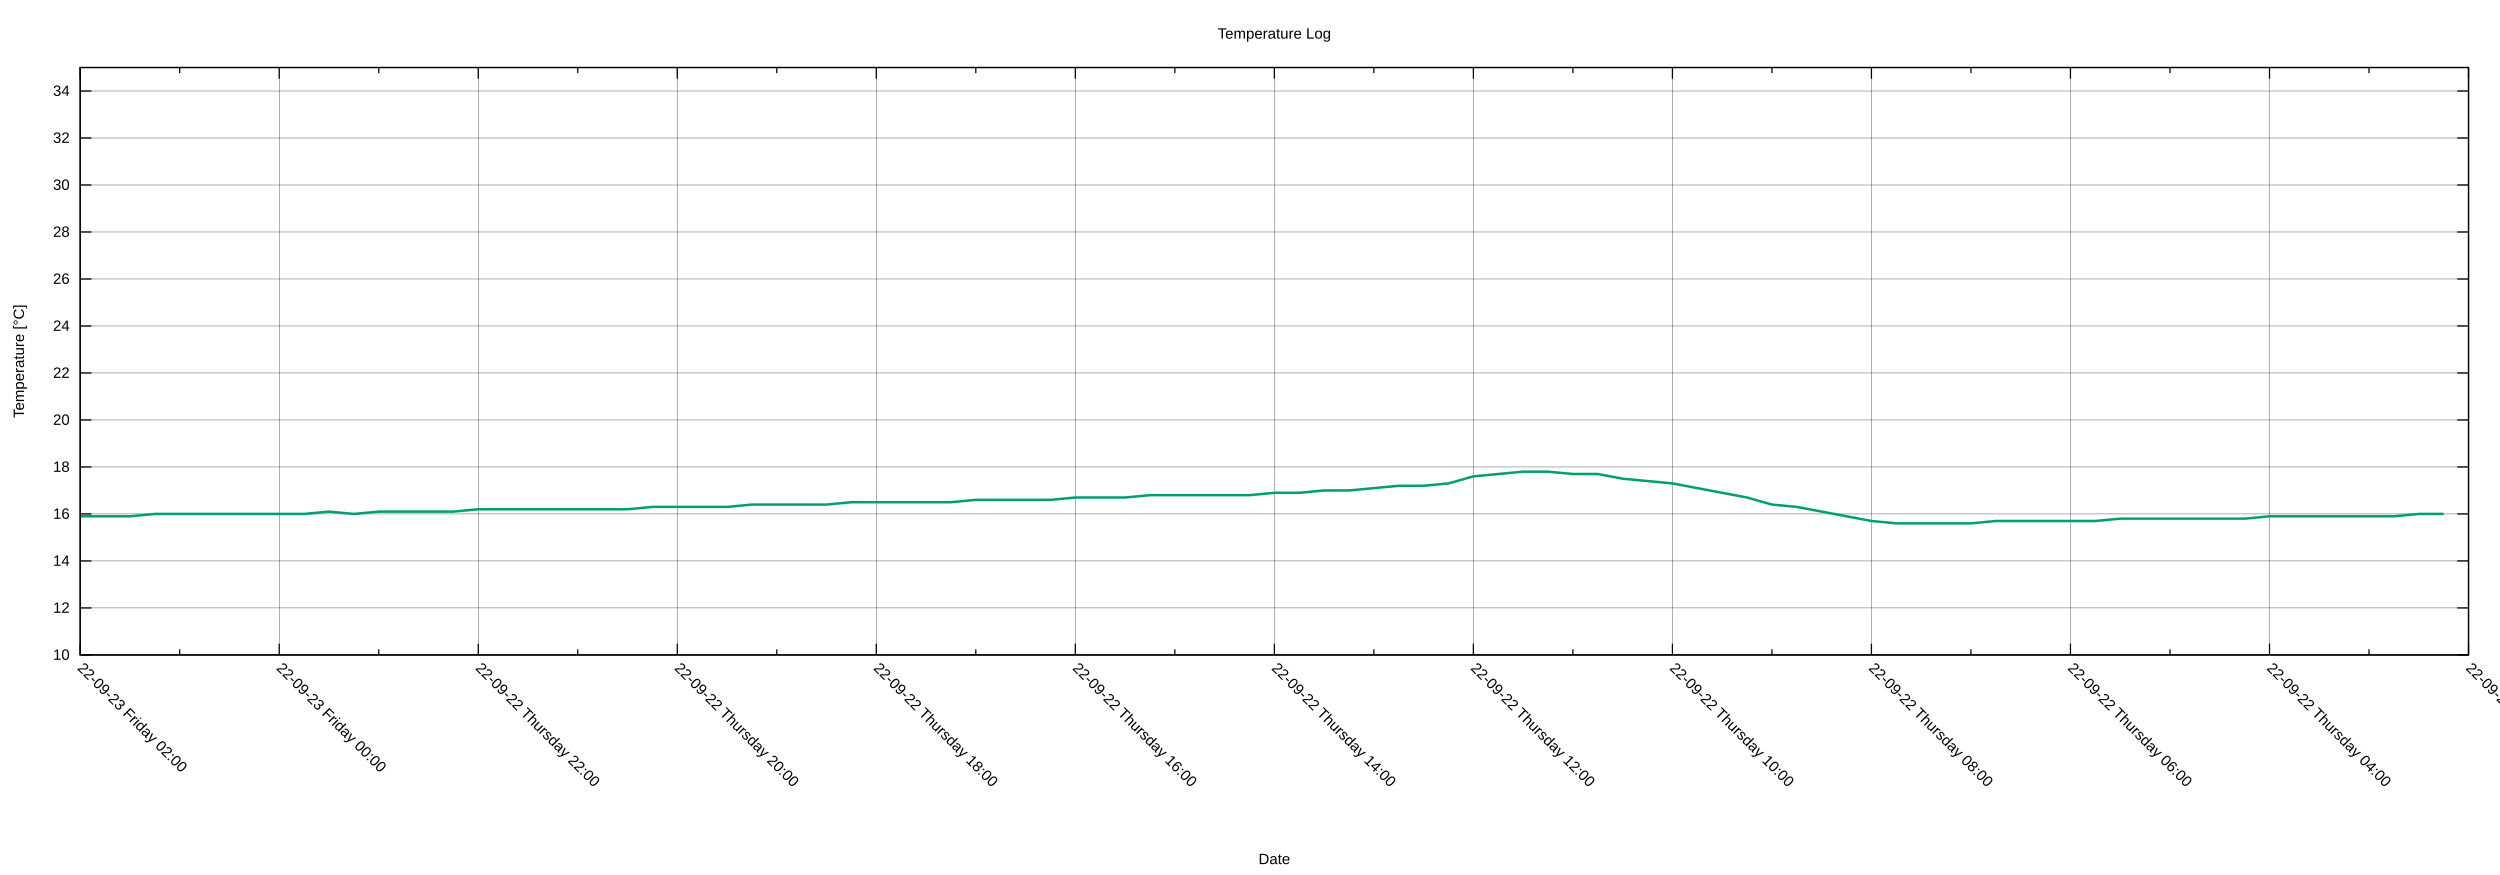
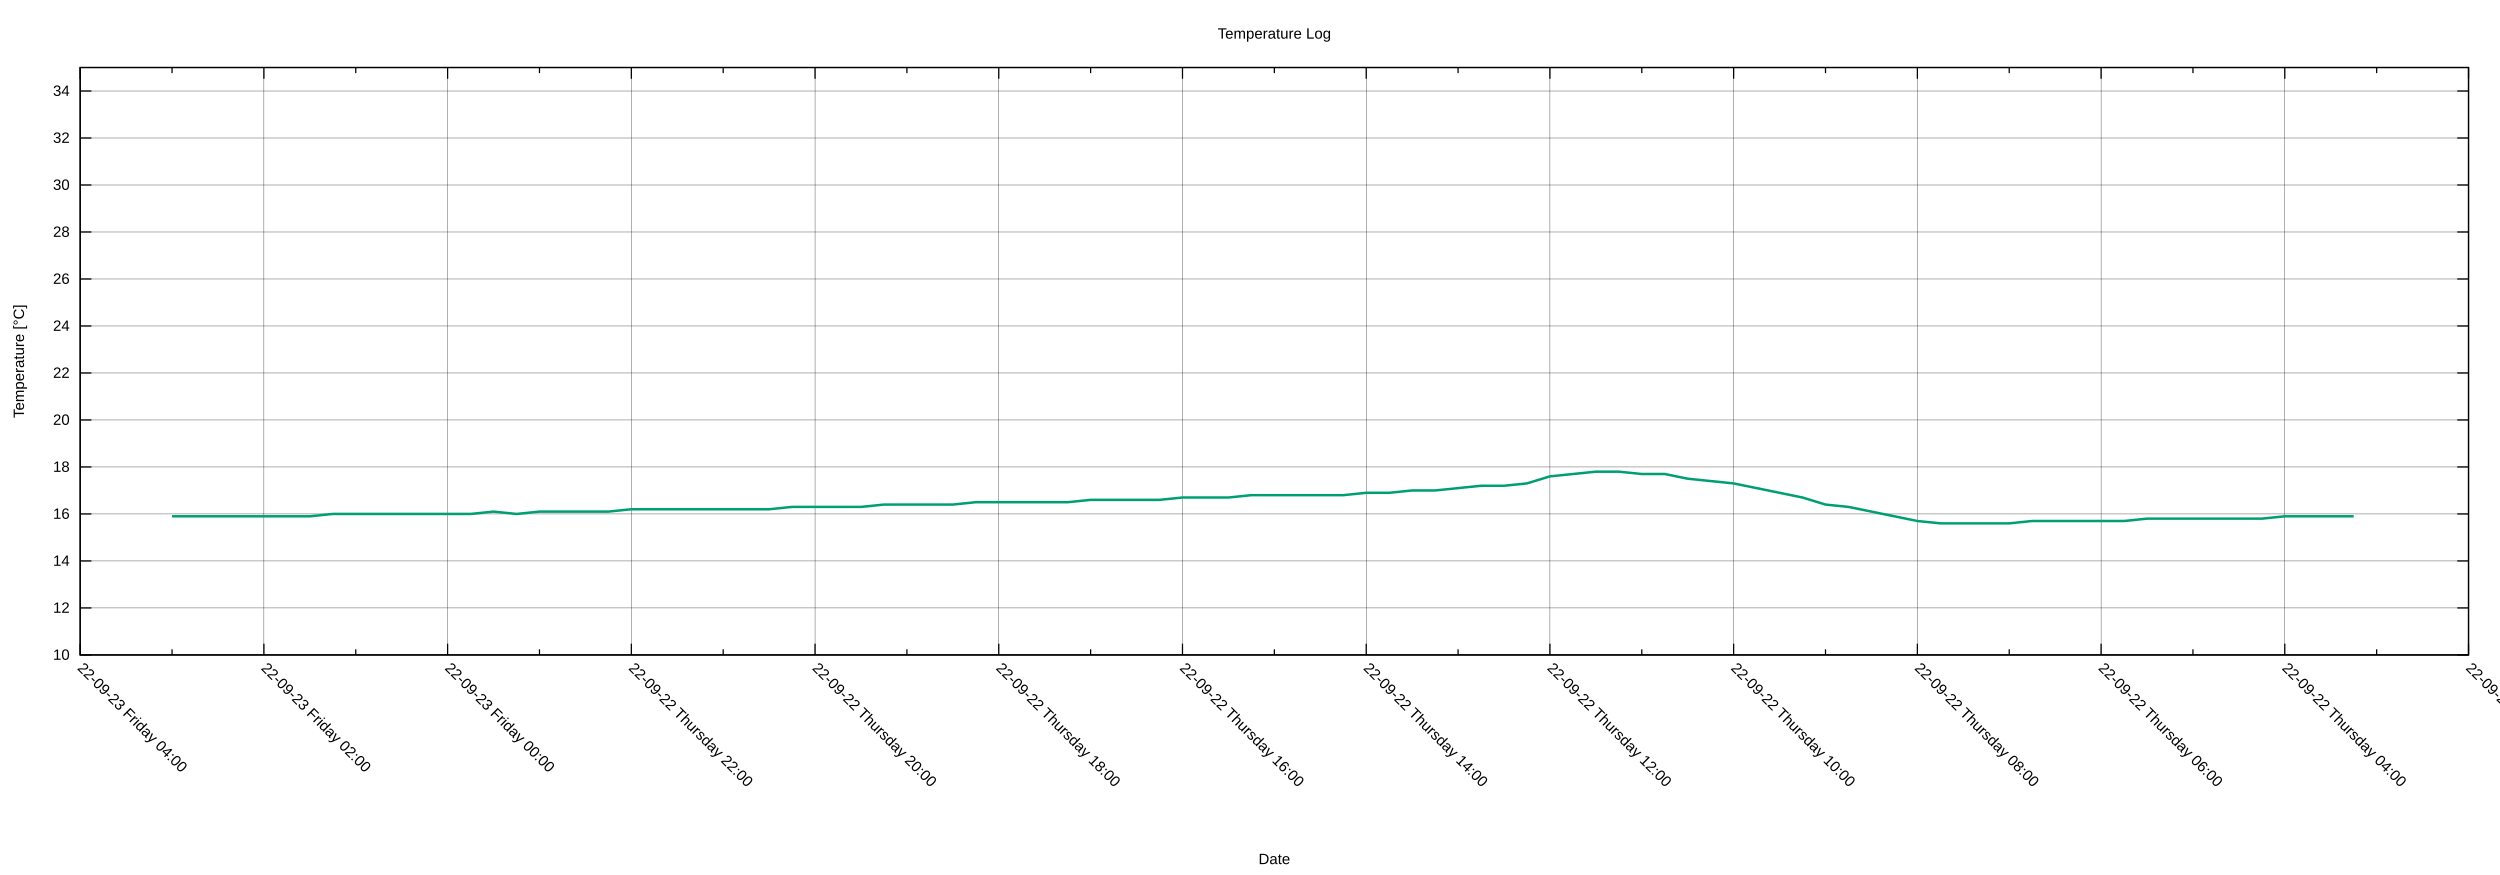
<svg xmlns="http://www.w3.org/2000/svg" xmlns:xlink="http://www.w3.org/1999/xlink" width="2000" height="700" viewBox="0 0 2000 700">
  <g id="gnuplot_canvas">
    <rect x="0" y="0" width="2000" height="700" fill="none" />
    <defs>
      <circle id="gpDot" r="0.5" stroke-width="0.5" stroke="currentColor" />
      <path id="gpPt0" stroke-width="0.222" stroke="currentColor" d="M-1,0 h2 M0,-1 v2" />
      <path id="gpPt1" stroke-width="0.222" stroke="currentColor" d="M-1,-1 L1,1 M1,-1 L-1,1" />
      <path id="gpPt2" stroke-width="0.222" stroke="currentColor" d="M-1,0 L1,0 M0,-1 L0,1 M-1,-1 L1,1 M-1,1 L1,-1" />
      <rect id="gpPt3" stroke-width="0.222" stroke="currentColor" x="-1" y="-1" width="2" height="2" />
      <rect id="gpPt4" stroke-width="0.222" stroke="currentColor" fill="currentColor" x="-1" y="-1" width="2" height="2" />
      <circle id="gpPt5" stroke-width="0.222" stroke="currentColor" cx="0" cy="0" r="1" />
      <use xlink:href="#gpPt5" id="gpPt6" fill="currentColor" stroke="none" />
      <path id="gpPt7" stroke-width="0.222" stroke="currentColor" d="M0,-1.33 L-1.33,0.67 L1.33,0.67 z" />
      <use xlink:href="#gpPt7" id="gpPt8" fill="currentColor" stroke="none" />
      <use xlink:href="#gpPt7" id="gpPt9" stroke="currentColor" transform="rotate(180)" />
      <use xlink:href="#gpPt9" id="gpPt10" fill="currentColor" stroke="none" />
      <use xlink:href="#gpPt3" id="gpPt11" stroke="currentColor" transform="rotate(45)" />
      <use xlink:href="#gpPt11" id="gpPt12" fill="currentColor" stroke="none" />
      <path id="gpPt13" stroke-width="0.222" stroke="currentColor" d="M0,1.330 L1.265,0.411 L0.782,-1.067 L-0.782,-1.076 L-1.265,0.411 z" />
      <use xlink:href="#gpPt13" id="gpPt14" fill="currentColor" stroke="none" />
      <filter id="textbox" filterUnits="objectBoundingBox" x="0" y="0" height="1" width="1">
        <feFlood flood-color="white" flood-opacity="1" result="bgnd" />
        <feComposite in="SourceGraphic" in2="bgnd" operator="atop" />
      </filter>
      <filter id="greybox" filterUnits="objectBoundingBox" x="0" y="0" height="1" width="1">
        <feFlood flood-color="lightgrey" flood-opacity="1" result="grey" />
        <feComposite in="SourceGraphic" in2="grey" operator="atop" />
      </filter>
    </defs>
    <g fill="none" color="white" stroke="currentColor" stroke-width="1.00" stroke-linecap="butt" stroke-linejoin="miter">
</g>
    <g fill="none" color="black" stroke="currentColor" stroke-width="1.00" stroke-linecap="butt" stroke-linejoin="miter">
</g>
    <g fill="none" color="black" stroke="black" stroke-width="0.25" stroke-linecap="butt" stroke-linejoin="miter">
</g>
    <g fill="none" color="black" stroke="currentColor" stroke-width="0.25" stroke-linecap="butt" stroke-linejoin="miter">
      <path stroke="black" class="gridline" d="M64.14,523.95 L1974.82,523.95  " />
    </g>
    <g fill="none" color="black" stroke="black" stroke-width="1.00" stroke-linecap="butt" stroke-linejoin="miter">
</g>
    <g fill="none" color="black" stroke="currentColor" stroke-width="1.00" stroke-linecap="butt" stroke-linejoin="miter">
      <path stroke="black" d="M64.14,523.95 L73.14,523.95 M1974.82,523.95 L1965.82,523.95  " />
      <g transform="translate(55.75,527.85)" stroke="none" fill="black" font-family="Arial" font-size="12.00" text-anchor="end">
        <text>
          <tspan font-family="Arial"> 10</tspan>
        </text>
      </g>
    </g>
    <g fill="none" color="black" stroke="currentColor" stroke-width="1.00" stroke-linecap="butt" stroke-linejoin="miter">
</g>
    <g fill="none" color="black" stroke="black" stroke-width="0.25" stroke-linecap="butt" stroke-linejoin="miter">
</g>
    <g fill="none" color="black" stroke="currentColor" stroke-width="0.25" stroke-linecap="butt" stroke-linejoin="miter">
      <path stroke="black" class="gridline" d="M64.14,486.35 L1974.82,486.35  " />
    </g>
    <g fill="none" color="black" stroke="black" stroke-width="1.00" stroke-linecap="butt" stroke-linejoin="miter">
</g>
    <g fill="none" color="black" stroke="currentColor" stroke-width="1.00" stroke-linecap="butt" stroke-linejoin="miter">
      <path stroke="black" d="M64.14,486.35 L73.14,486.35 M1974.82,486.35 L1965.82,486.35  " />
      <g transform="translate(55.75,490.25)" stroke="none" fill="black" font-family="Arial" font-size="12.00" text-anchor="end">
        <text>
          <tspan font-family="Arial"> 12</tspan>
        </text>
      </g>
    </g>
    <g fill="none" color="black" stroke="currentColor" stroke-width="1.00" stroke-linecap="butt" stroke-linejoin="miter">
</g>
    <g fill="none" color="black" stroke="black" stroke-width="0.25" stroke-linecap="butt" stroke-linejoin="miter">
</g>
    <g fill="none" color="black" stroke="currentColor" stroke-width="0.25" stroke-linecap="butt" stroke-linejoin="miter">
      <path stroke="black" class="gridline" d="M64.14,448.76 L1974.82,448.76  " />
    </g>
    <g fill="none" color="black" stroke="black" stroke-width="1.00" stroke-linecap="butt" stroke-linejoin="miter">
</g>
    <g fill="none" color="black" stroke="currentColor" stroke-width="1.00" stroke-linecap="butt" stroke-linejoin="miter">
      <path stroke="black" d="M64.14,448.76 L73.14,448.76 M1974.82,448.76 L1965.82,448.76  " />
      <g transform="translate(55.75,452.66)" stroke="none" fill="black" font-family="Arial" font-size="12.00" text-anchor="end">
        <text>
          <tspan font-family="Arial"> 14</tspan>
        </text>
      </g>
    </g>
    <g fill="none" color="black" stroke="currentColor" stroke-width="1.00" stroke-linecap="butt" stroke-linejoin="miter">
</g>
    <g fill="none" color="black" stroke="black" stroke-width="0.25" stroke-linecap="butt" stroke-linejoin="miter">
</g>
    <g fill="none" color="black" stroke="currentColor" stroke-width="0.25" stroke-linecap="butt" stroke-linejoin="miter">
      <path stroke="black" class="gridline" d="M64.14,411.16 L1974.82,411.16  " />
    </g>
    <g fill="none" color="black" stroke="black" stroke-width="1.00" stroke-linecap="butt" stroke-linejoin="miter">
</g>
    <g fill="none" color="black" stroke="currentColor" stroke-width="1.00" stroke-linecap="butt" stroke-linejoin="miter">
      <path stroke="black" d="M64.14,411.16 L73.14,411.16 M1974.82,411.16 L1965.82,411.16  " />
      <g transform="translate(55.75,415.06)" stroke="none" fill="black" font-family="Arial" font-size="12.00" text-anchor="end">
        <text>
          <tspan font-family="Arial"> 16</tspan>
        </text>
      </g>
    </g>
    <g fill="none" color="black" stroke="currentColor" stroke-width="1.00" stroke-linecap="butt" stroke-linejoin="miter">
</g>
    <g fill="none" color="black" stroke="black" stroke-width="0.25" stroke-linecap="butt" stroke-linejoin="miter">
</g>
    <g fill="none" color="black" stroke="currentColor" stroke-width="0.25" stroke-linecap="butt" stroke-linejoin="miter">
      <path stroke="black" class="gridline" d="M64.14,373.57 L1974.82,373.57  " />
    </g>
    <g fill="none" color="black" stroke="black" stroke-width="1.00" stroke-linecap="butt" stroke-linejoin="miter">
</g>
    <g fill="none" color="black" stroke="currentColor" stroke-width="1.00" stroke-linecap="butt" stroke-linejoin="miter">
      <path stroke="black" d="M64.14,373.57 L73.14,373.57 M1974.82,373.57 L1965.82,373.57  " />
      <g transform="translate(55.75,377.47)" stroke="none" fill="black" font-family="Arial" font-size="12.00" text-anchor="end">
        <text>
          <tspan font-family="Arial"> 18</tspan>
        </text>
      </g>
    </g>
    <g fill="none" color="black" stroke="currentColor" stroke-width="1.00" stroke-linecap="butt" stroke-linejoin="miter">
</g>
    <g fill="none" color="black" stroke="black" stroke-width="0.25" stroke-linecap="butt" stroke-linejoin="miter">
</g>
    <g fill="none" color="black" stroke="currentColor" stroke-width="0.25" stroke-linecap="butt" stroke-linejoin="miter">
      <path stroke="black" class="gridline" d="M64.14,335.97 L1974.82,335.97  " />
    </g>
    <g fill="none" color="black" stroke="black" stroke-width="1.00" stroke-linecap="butt" stroke-linejoin="miter">
</g>
    <g fill="none" color="black" stroke="currentColor" stroke-width="1.00" stroke-linecap="butt" stroke-linejoin="miter">
      <path stroke="black" d="M64.14,335.97 L73.14,335.97 M1974.82,335.97 L1965.82,335.97  " />
      <g transform="translate(55.75,339.87)" stroke="none" fill="black" font-family="Arial" font-size="12.00" text-anchor="end">
        <text>
          <tspan font-family="Arial"> 20</tspan>
        </text>
      </g>
    </g>
    <g fill="none" color="black" stroke="currentColor" stroke-width="1.00" stroke-linecap="butt" stroke-linejoin="miter">
</g>
    <g fill="none" color="black" stroke="black" stroke-width="0.25" stroke-linecap="butt" stroke-linejoin="miter">
</g>
    <g fill="none" color="black" stroke="currentColor" stroke-width="0.25" stroke-linecap="butt" stroke-linejoin="miter">
      <path stroke="black" class="gridline" d="M64.14,298.38 L1974.82,298.38  " />
    </g>
    <g fill="none" color="black" stroke="black" stroke-width="1.00" stroke-linecap="butt" stroke-linejoin="miter">
</g>
    <g fill="none" color="black" stroke="currentColor" stroke-width="1.00" stroke-linecap="butt" stroke-linejoin="miter">
      <path stroke="black" d="M64.14,298.38 L73.14,298.38 M1974.82,298.38 L1965.82,298.38  " />
      <g transform="translate(55.75,302.28)" stroke="none" fill="black" font-family="Arial" font-size="12.00" text-anchor="end">
        <text>
          <tspan font-family="Arial"> 22</tspan>
        </text>
      </g>
    </g>
    <g fill="none" color="black" stroke="currentColor" stroke-width="1.00" stroke-linecap="butt" stroke-linejoin="miter">
</g>
    <g fill="none" color="black" stroke="black" stroke-width="0.25" stroke-linecap="butt" stroke-linejoin="miter">
</g>
    <g fill="none" color="black" stroke="currentColor" stroke-width="0.25" stroke-linecap="butt" stroke-linejoin="miter">
      <path stroke="black" class="gridline" d="M64.14,260.78 L1974.82,260.78  " />
    </g>
    <g fill="none" color="black" stroke="black" stroke-width="1.00" stroke-linecap="butt" stroke-linejoin="miter">
</g>
    <g fill="none" color="black" stroke="currentColor" stroke-width="1.00" stroke-linecap="butt" stroke-linejoin="miter">
      <path stroke="black" d="M64.14,260.78 L73.14,260.78 M1974.82,260.78 L1965.82,260.78  " />
      <g transform="translate(55.75,264.68)" stroke="none" fill="black" font-family="Arial" font-size="12.00" text-anchor="end">
        <text>
          <tspan font-family="Arial"> 24</tspan>
        </text>
      </g>
    </g>
    <g fill="none" color="black" stroke="currentColor" stroke-width="1.00" stroke-linecap="butt" stroke-linejoin="miter">
</g>
    <g fill="none" color="black" stroke="black" stroke-width="0.25" stroke-linecap="butt" stroke-linejoin="miter">
</g>
    <g fill="none" color="black" stroke="currentColor" stroke-width="0.25" stroke-linecap="butt" stroke-linejoin="miter">
      <path stroke="black" class="gridline" d="M64.14,223.19 L1974.82,223.19  " />
    </g>
    <g fill="none" color="black" stroke="black" stroke-width="1.00" stroke-linecap="butt" stroke-linejoin="miter">
</g>
    <g fill="none" color="black" stroke="currentColor" stroke-width="1.00" stroke-linecap="butt" stroke-linejoin="miter">
      <path stroke="black" d="M64.14,223.19 L73.14,223.19 M1974.82,223.19 L1965.82,223.19  " />
      <g transform="translate(55.75,227.09)" stroke="none" fill="black" font-family="Arial" font-size="12.00" text-anchor="end">
        <text>
          <tspan font-family="Arial"> 26</tspan>
        </text>
      </g>
    </g>
    <g fill="none" color="black" stroke="currentColor" stroke-width="1.00" stroke-linecap="butt" stroke-linejoin="miter">
</g>
    <g fill="none" color="black" stroke="black" stroke-width="0.25" stroke-linecap="butt" stroke-linejoin="miter">
</g>
    <g fill="none" color="black" stroke="currentColor" stroke-width="0.25" stroke-linecap="butt" stroke-linejoin="miter">
      <path stroke="black" class="gridline" d="M64.14,185.59 L1974.82,185.59  " />
    </g>
    <g fill="none" color="black" stroke="black" stroke-width="1.00" stroke-linecap="butt" stroke-linejoin="miter">
</g>
    <g fill="none" color="black" stroke="currentColor" stroke-width="1.00" stroke-linecap="butt" stroke-linejoin="miter">
      <path stroke="black" d="M64.14,185.59 L73.14,185.59 M1974.82,185.59 L1965.82,185.59  " />
      <g transform="translate(55.75,189.49)" stroke="none" fill="black" font-family="Arial" font-size="12.00" text-anchor="end">
        <text>
          <tspan font-family="Arial"> 28</tspan>
        </text>
      </g>
    </g>
    <g fill="none" color="black" stroke="currentColor" stroke-width="1.00" stroke-linecap="butt" stroke-linejoin="miter">
</g>
    <g fill="none" color="black" stroke="black" stroke-width="0.25" stroke-linecap="butt" stroke-linejoin="miter">
</g>
    <g fill="none" color="black" stroke="currentColor" stroke-width="0.25" stroke-linecap="butt" stroke-linejoin="miter">
      <path stroke="black" class="gridline" d="M64.14,148.00 L1974.82,148.00  " />
    </g>
    <g fill="none" color="black" stroke="black" stroke-width="1.00" stroke-linecap="butt" stroke-linejoin="miter">
</g>
    <g fill="none" color="black" stroke="currentColor" stroke-width="1.00" stroke-linecap="butt" stroke-linejoin="miter">
      <path stroke="black" d="M64.14,148.00 L73.14,148.00 M1974.82,148.00 L1965.82,148.00  " />
      <g transform="translate(55.75,151.90)" stroke="none" fill="black" font-family="Arial" font-size="12.00" text-anchor="end">
        <text>
          <tspan font-family="Arial"> 30</tspan>
        </text>
      </g>
    </g>
    <g fill="none" color="black" stroke="currentColor" stroke-width="1.00" stroke-linecap="butt" stroke-linejoin="miter">
</g>
    <g fill="none" color="black" stroke="black" stroke-width="0.25" stroke-linecap="butt" stroke-linejoin="miter">
</g>
    <g fill="none" color="black" stroke="currentColor" stroke-width="0.25" stroke-linecap="butt" stroke-linejoin="miter">
      <path stroke="black" class="gridline" d="M64.14,110.40 L1974.82,110.40  " />
    </g>
    <g fill="none" color="black" stroke="black" stroke-width="1.00" stroke-linecap="butt" stroke-linejoin="miter">
</g>
    <g fill="none" color="black" stroke="currentColor" stroke-width="1.00" stroke-linecap="butt" stroke-linejoin="miter">
      <path stroke="black" d="M64.14,110.40 L73.14,110.40 M1974.82,110.40 L1965.82,110.40  " />
      <g transform="translate(55.75,114.30)" stroke="none" fill="black" font-family="Arial" font-size="12.00" text-anchor="end">
        <text>
          <tspan font-family="Arial"> 32</tspan>
        </text>
      </g>
    </g>
    <g fill="none" color="black" stroke="currentColor" stroke-width="1.00" stroke-linecap="butt" stroke-linejoin="miter">
</g>
    <g fill="none" color="black" stroke="black" stroke-width="0.25" stroke-linecap="butt" stroke-linejoin="miter">
</g>
    <g fill="none" color="black" stroke="currentColor" stroke-width="0.25" stroke-linecap="butt" stroke-linejoin="miter">
      <path stroke="black" class="gridline" d="M64.14,72.81 L1974.82,72.81  " />
    </g>
    <g fill="none" color="black" stroke="black" stroke-width="1.00" stroke-linecap="butt" stroke-linejoin="miter">
</g>
    <g fill="none" color="black" stroke="currentColor" stroke-width="1.00" stroke-linecap="butt" stroke-linejoin="miter">
      <path stroke="black" d="M64.14,72.81 L73.14,72.81 M1974.82,72.81 L1965.82,72.81  " />
      <g transform="translate(55.75,76.71)" stroke="none" fill="black" font-family="Arial" font-size="12.00" text-anchor="end">
        <text>
          <tspan font-family="Arial"> 34</tspan>
        </text>
      </g>
    </g>
    <g fill="none" color="black" stroke="currentColor" stroke-width="1.00" stroke-linecap="butt" stroke-linejoin="miter">
</g>
    <g fill="none" color="black" stroke="black" stroke-width="0.25" stroke-linecap="butt" stroke-linejoin="miter">
</g>
    <g fill="none" color="black" stroke="currentColor" stroke-width="0.25" stroke-linecap="butt" stroke-linejoin="miter">
      <path stroke="black" class="gridline" d="M1974.82,523.95 L1974.82,54.01  " />
    </g>
    <g fill="none" color="black" stroke="black" stroke-width="1.00" stroke-linecap="butt" stroke-linejoin="miter">
</g>
    <g fill="none" color="black" stroke="currentColor" stroke-width="1.00" stroke-linecap="butt" stroke-linejoin="miter">
      <path stroke="black" d="M1974.82,523.95 L1974.82,514.95 M1974.82,54.01 L1974.82,63.01  " />
      <g transform="translate(1972.06,535.10) rotate(45)" stroke="none" fill="black" font-family="Arial" font-size="12.00" text-anchor="start">
        <text>
          <tspan font-family="Arial">22-09-22 Thursday 02:00</tspan>
        </text>
      </g>
    </g>
    <g fill="none" color="black" stroke="currentColor" stroke-width="1.00" stroke-linecap="butt" stroke-linejoin="miter">
-       <path stroke="black" d="M1895.21,523.95 L1895.21,519.45 M1895.21,54.01 L1895.21,58.51  " />
-     </g>
-     <g fill="none" color="black" stroke="black" stroke-width="0.25" stroke-linecap="butt" stroke-linejoin="miter">
- </g>
-     <g fill="none" color="black" stroke="currentColor" stroke-width="0.25" stroke-linecap="butt" stroke-linejoin="miter">
-       <path stroke="black" class="gridline" d="M1815.60,523.95 L1815.60,54.01  " />
-     </g>
-     <g fill="none" color="black" stroke="black" stroke-width="1.00" stroke-linecap="butt" stroke-linejoin="miter">
- </g>
-     <g fill="none" color="black" stroke="currentColor" stroke-width="1.00" stroke-linecap="butt" stroke-linejoin="miter">
-       <path stroke="black" d="M1815.60,523.95 L1815.60,514.95 M1815.60,54.01 L1815.60,63.01  " />
-       <g transform="translate(1812.84,535.10) rotate(45)" stroke="none" fill="black" font-family="Arial" font-size="12.00" text-anchor="start">
+       <path stroke="black" d="M1901.33,523.95 L1901.33,519.45 M1901.33,54.01 L1901.33,58.51  " />
+     </g>
+     <g fill="none" color="black" stroke="black" stroke-width="0.25" stroke-linecap="butt" stroke-linejoin="miter">
+ </g>
+     <g fill="none" color="black" stroke="currentColor" stroke-width="0.25" stroke-linecap="butt" stroke-linejoin="miter">
+       <path stroke="black" class="gridline" d="M1827.84,523.95 L1827.84,54.01  " />
+     </g>
+     <g fill="none" color="black" stroke="black" stroke-width="1.00" stroke-linecap="butt" stroke-linejoin="miter">
+ </g>
+     <g fill="none" color="black" stroke="currentColor" stroke-width="1.00" stroke-linecap="butt" stroke-linejoin="miter">
+       <path stroke="black" d="M1827.84,523.95 L1827.84,514.95 M1827.84,54.01 L1827.84,63.01  " />
+       <g transform="translate(1825.08,535.10) rotate(45)" stroke="none" fill="black" font-family="Arial" font-size="12.00" text-anchor="start">
        <text>
          <tspan font-family="Arial">22-09-22 Thursday 04:00</tspan>
        </text>
      </g>
    </g>
    <g fill="none" color="black" stroke="currentColor" stroke-width="1.00" stroke-linecap="butt" stroke-linejoin="miter">
-       <path stroke="black" d="M1735.99,523.95 L1735.99,519.45 M1735.99,54.01 L1735.99,58.51  " />
-     </g>
-     <g fill="none" color="black" stroke="black" stroke-width="0.25" stroke-linecap="butt" stroke-linejoin="miter">
- </g>
-     <g fill="none" color="black" stroke="currentColor" stroke-width="0.25" stroke-linecap="butt" stroke-linejoin="miter">
-       <path stroke="black" class="gridline" d="M1656.37,523.95 L1656.37,54.01  " />
-     </g>
-     <g fill="none" color="black" stroke="black" stroke-width="1.00" stroke-linecap="butt" stroke-linejoin="miter">
- </g>
-     <g fill="none" color="black" stroke="currentColor" stroke-width="1.00" stroke-linecap="butt" stroke-linejoin="miter">
-       <path stroke="black" d="M1656.37,523.95 L1656.37,514.95 M1656.37,54.01 L1656.37,63.01  " />
-       <g transform="translate(1653.61,535.10) rotate(45)" stroke="none" fill="black" font-family="Arial" font-size="12.00" text-anchor="start">
+       <path stroke="black" d="M1754.36,523.95 L1754.36,519.45 M1754.36,54.01 L1754.36,58.51  " />
+     </g>
+     <g fill="none" color="black" stroke="black" stroke-width="0.25" stroke-linecap="butt" stroke-linejoin="miter">
+ </g>
+     <g fill="none" color="black" stroke="currentColor" stroke-width="0.25" stroke-linecap="butt" stroke-linejoin="miter">
+       <path stroke="black" class="gridline" d="M1680.87,523.95 L1680.87,54.01  " />
+     </g>
+     <g fill="none" color="black" stroke="black" stroke-width="1.00" stroke-linecap="butt" stroke-linejoin="miter">
+ </g>
+     <g fill="none" color="black" stroke="currentColor" stroke-width="1.00" stroke-linecap="butt" stroke-linejoin="miter">
+       <path stroke="black" d="M1680.87,523.95 L1680.87,514.95 M1680.87,54.01 L1680.87,63.01  " />
+       <g transform="translate(1678.11,535.10) rotate(45)" stroke="none" fill="black" font-family="Arial" font-size="12.00" text-anchor="start">
        <text>
          <tspan font-family="Arial">22-09-22 Thursday 06:00</tspan>
        </text>
      </g>
    </g>
    <g fill="none" color="black" stroke="currentColor" stroke-width="1.00" stroke-linecap="butt" stroke-linejoin="miter">
-       <path stroke="black" d="M1576.76,523.95 L1576.76,519.45 M1576.76,54.01 L1576.76,58.51  " />
-     </g>
-     <g fill="none" color="black" stroke="black" stroke-width="0.25" stroke-linecap="butt" stroke-linejoin="miter">
- </g>
-     <g fill="none" color="black" stroke="currentColor" stroke-width="0.25" stroke-linecap="butt" stroke-linejoin="miter">
-       <path stroke="black" class="gridline" d="M1497.15,523.95 L1497.15,54.01  " />
-     </g>
-     <g fill="none" color="black" stroke="black" stroke-width="1.00" stroke-linecap="butt" stroke-linejoin="miter">
- </g>
-     <g fill="none" color="black" stroke="currentColor" stroke-width="1.00" stroke-linecap="butt" stroke-linejoin="miter">
-       <path stroke="black" d="M1497.15,523.95 L1497.15,514.95 M1497.15,54.01 L1497.15,63.01  " />
-       <g transform="translate(1494.39,535.10) rotate(45)" stroke="none" fill="black" font-family="Arial" font-size="12.00" text-anchor="start">
+       <path stroke="black" d="M1607.38,523.95 L1607.38,519.45 M1607.38,54.01 L1607.38,58.51  " />
+     </g>
+     <g fill="none" color="black" stroke="black" stroke-width="0.25" stroke-linecap="butt" stroke-linejoin="miter">
+ </g>
+     <g fill="none" color="black" stroke="currentColor" stroke-width="0.25" stroke-linecap="butt" stroke-linejoin="miter">
+       <path stroke="black" class="gridline" d="M1533.89,523.95 L1533.89,54.01  " />
+     </g>
+     <g fill="none" color="black" stroke="black" stroke-width="1.00" stroke-linecap="butt" stroke-linejoin="miter">
+ </g>
+     <g fill="none" color="black" stroke="currentColor" stroke-width="1.00" stroke-linecap="butt" stroke-linejoin="miter">
+       <path stroke="black" d="M1533.89,523.95 L1533.89,514.95 M1533.89,54.01 L1533.89,63.01  " />
+       <g transform="translate(1531.13,535.10) rotate(45)" stroke="none" fill="black" font-family="Arial" font-size="12.00" text-anchor="start">
        <text>
          <tspan font-family="Arial">22-09-22 Thursday 08:00</tspan>
        </text>
      </g>
    </g>
    <g fill="none" color="black" stroke="currentColor" stroke-width="1.00" stroke-linecap="butt" stroke-linejoin="miter">
-       <path stroke="black" d="M1417.54,523.95 L1417.54,519.45 M1417.54,54.01 L1417.54,58.51  " />
-     </g>
-     <g fill="none" color="black" stroke="black" stroke-width="0.25" stroke-linecap="butt" stroke-linejoin="miter">
- </g>
-     <g fill="none" color="black" stroke="currentColor" stroke-width="0.25" stroke-linecap="butt" stroke-linejoin="miter">
-       <path stroke="black" class="gridline" d="M1337.93,523.95 L1337.93,54.01  " />
-     </g>
-     <g fill="none" color="black" stroke="black" stroke-width="1.00" stroke-linecap="butt" stroke-linejoin="miter">
- </g>
-     <g fill="none" color="black" stroke="currentColor" stroke-width="1.00" stroke-linecap="butt" stroke-linejoin="miter">
-       <path stroke="black" d="M1337.93,523.95 L1337.93,514.95 M1337.93,54.01 L1337.93,63.01  " />
-       <g transform="translate(1335.17,535.10) rotate(45)" stroke="none" fill="black" font-family="Arial" font-size="12.00" text-anchor="start">
+       <path stroke="black" d="M1460.41,523.95 L1460.41,519.45 M1460.41,54.01 L1460.41,58.51  " />
+     </g>
+     <g fill="none" color="black" stroke="black" stroke-width="0.25" stroke-linecap="butt" stroke-linejoin="miter">
+ </g>
+     <g fill="none" color="black" stroke="currentColor" stroke-width="0.25" stroke-linecap="butt" stroke-linejoin="miter">
+       <path stroke="black" class="gridline" d="M1386.92,523.95 L1386.92,54.01  " />
+     </g>
+     <g fill="none" color="black" stroke="black" stroke-width="1.00" stroke-linecap="butt" stroke-linejoin="miter">
+ </g>
+     <g fill="none" color="black" stroke="currentColor" stroke-width="1.00" stroke-linecap="butt" stroke-linejoin="miter">
+       <path stroke="black" d="M1386.92,523.95 L1386.92,514.95 M1386.92,54.01 L1386.92,63.01  " />
+       <g transform="translate(1384.16,535.10) rotate(45)" stroke="none" fill="black" font-family="Arial" font-size="12.00" text-anchor="start">
        <text>
          <tspan font-family="Arial">22-09-22 Thursday 10:00</tspan>
        </text>
      </g>
    </g>
    <g fill="none" color="black" stroke="currentColor" stroke-width="1.00" stroke-linecap="butt" stroke-linejoin="miter">
-       <path stroke="black" d="M1258.32,523.95 L1258.32,519.45 M1258.32,54.01 L1258.32,58.51  " />
-     </g>
-     <g fill="none" color="black" stroke="black" stroke-width="0.25" stroke-linecap="butt" stroke-linejoin="miter">
- </g>
-     <g fill="none" color="black" stroke="currentColor" stroke-width="0.25" stroke-linecap="butt" stroke-linejoin="miter">
-       <path stroke="black" class="gridline" d="M1178.70,523.95 L1178.70,54.01  " />
-     </g>
-     <g fill="none" color="black" stroke="black" stroke-width="1.00" stroke-linecap="butt" stroke-linejoin="miter">
- </g>
-     <g fill="none" color="black" stroke="currentColor" stroke-width="1.00" stroke-linecap="butt" stroke-linejoin="miter">
-       <path stroke="black" d="M1178.70,523.95 L1178.70,514.95 M1178.70,54.01 L1178.70,63.01  " />
-       <g transform="translate(1175.94,535.10) rotate(45)" stroke="none" fill="black" font-family="Arial" font-size="12.00" text-anchor="start">
+       <path stroke="black" d="M1313.43,523.95 L1313.43,519.45 M1313.43,54.01 L1313.43,58.51  " />
+     </g>
+     <g fill="none" color="black" stroke="black" stroke-width="0.25" stroke-linecap="butt" stroke-linejoin="miter">
+ </g>
+     <g fill="none" color="black" stroke="currentColor" stroke-width="0.25" stroke-linecap="butt" stroke-linejoin="miter">
+       <path stroke="black" class="gridline" d="M1239.94,523.95 L1239.94,54.01  " />
+     </g>
+     <g fill="none" color="black" stroke="black" stroke-width="1.00" stroke-linecap="butt" stroke-linejoin="miter">
+ </g>
+     <g fill="none" color="black" stroke="currentColor" stroke-width="1.00" stroke-linecap="butt" stroke-linejoin="miter">
+       <path stroke="black" d="M1239.94,523.95 L1239.94,514.95 M1239.94,54.01 L1239.94,63.01  " />
+       <g transform="translate(1237.18,535.10) rotate(45)" stroke="none" fill="black" font-family="Arial" font-size="12.00" text-anchor="start">
        <text>
          <tspan font-family="Arial">22-09-22 Thursday 12:00</tspan>
        </text>
      </g>
    </g>
    <g fill="none" color="black" stroke="currentColor" stroke-width="1.00" stroke-linecap="butt" stroke-linejoin="miter">
-       <path stroke="black" d="M1099.09,523.95 L1099.09,519.45 M1099.09,54.01 L1099.09,58.51  " />
-     </g>
-     <g fill="none" color="black" stroke="black" stroke-width="0.25" stroke-linecap="butt" stroke-linejoin="miter">
- </g>
-     <g fill="none" color="black" stroke="currentColor" stroke-width="0.25" stroke-linecap="butt" stroke-linejoin="miter">
-       <path stroke="black" class="gridline" d="M1019.48,523.95 L1019.48,54.01  " />
-     </g>
-     <g fill="none" color="black" stroke="black" stroke-width="1.00" stroke-linecap="butt" stroke-linejoin="miter">
- </g>
-     <g fill="none" color="black" stroke="currentColor" stroke-width="1.00" stroke-linecap="butt" stroke-linejoin="miter">
-       <path stroke="black" d="M1019.48,523.95 L1019.48,514.95 M1019.48,54.01 L1019.48,63.01  " />
-       <g transform="translate(1016.72,535.10) rotate(45)" stroke="none" fill="black" font-family="Arial" font-size="12.00" text-anchor="start">
+       <path stroke="black" d="M1166.46,523.95 L1166.46,519.45 M1166.46,54.01 L1166.46,58.51  " />
+     </g>
+     <g fill="none" color="black" stroke="black" stroke-width="0.25" stroke-linecap="butt" stroke-linejoin="miter">
+ </g>
+     <g fill="none" color="black" stroke="currentColor" stroke-width="0.25" stroke-linecap="butt" stroke-linejoin="miter">
+       <path stroke="black" class="gridline" d="M1092.97,523.95 L1092.97,54.01  " />
+     </g>
+     <g fill="none" color="black" stroke="black" stroke-width="1.00" stroke-linecap="butt" stroke-linejoin="miter">
+ </g>
+     <g fill="none" color="black" stroke="currentColor" stroke-width="1.00" stroke-linecap="butt" stroke-linejoin="miter">
+       <path stroke="black" d="M1092.97,523.95 L1092.97,514.95 M1092.97,54.01 L1092.97,63.01  " />
+       <g transform="translate(1090.21,535.10) rotate(45)" stroke="none" fill="black" font-family="Arial" font-size="12.00" text-anchor="start">
        <text>
          <tspan font-family="Arial">22-09-22 Thursday 14:00</tspan>
        </text>
      </g>
    </g>
    <g fill="none" color="black" stroke="currentColor" stroke-width="1.00" stroke-linecap="butt" stroke-linejoin="miter">
-       <path stroke="black" d="M939.87,523.95 L939.87,519.45 M939.87,54.01 L939.87,58.51  " />
-     </g>
-     <g fill="none" color="black" stroke="black" stroke-width="0.25" stroke-linecap="butt" stroke-linejoin="miter">
- </g>
-     <g fill="none" color="black" stroke="currentColor" stroke-width="0.25" stroke-linecap="butt" stroke-linejoin="miter">
-       <path stroke="black" class="gridline" d="M860.26,523.95 L860.26,54.01  " />
-     </g>
-     <g fill="none" color="black" stroke="black" stroke-width="1.00" stroke-linecap="butt" stroke-linejoin="miter">
- </g>
-     <g fill="none" color="black" stroke="currentColor" stroke-width="1.00" stroke-linecap="butt" stroke-linejoin="miter">
-       <path stroke="black" d="M860.26,523.95 L860.26,514.95 M860.26,54.01 L860.26,63.01  " />
-       <g transform="translate(857.50,535.10) rotate(45)" stroke="none" fill="black" font-family="Arial" font-size="12.00" text-anchor="start">
+       <path stroke="black" d="M1019.48,523.95 L1019.48,519.45 M1019.48,54.01 L1019.48,58.51  " />
+     </g>
+     <g fill="none" color="black" stroke="black" stroke-width="0.25" stroke-linecap="butt" stroke-linejoin="miter">
+ </g>
+     <g fill="none" color="black" stroke="currentColor" stroke-width="0.25" stroke-linecap="butt" stroke-linejoin="miter">
+       <path stroke="black" class="gridline" d="M945.99,523.95 L945.99,54.01  " />
+     </g>
+     <g fill="none" color="black" stroke="black" stroke-width="1.00" stroke-linecap="butt" stroke-linejoin="miter">
+ </g>
+     <g fill="none" color="black" stroke="currentColor" stroke-width="1.00" stroke-linecap="butt" stroke-linejoin="miter">
+       <path stroke="black" d="M945.99,523.95 L945.99,514.95 M945.99,54.01 L945.99,63.01  " />
+       <g transform="translate(943.23,535.10) rotate(45)" stroke="none" fill="black" font-family="Arial" font-size="12.00" text-anchor="start">
        <text>
          <tspan font-family="Arial">22-09-22 Thursday 16:00</tspan>
        </text>
      </g>
    </g>
    <g fill="none" color="black" stroke="currentColor" stroke-width="1.00" stroke-linecap="butt" stroke-linejoin="miter">
-       <path stroke="black" d="M780.65,523.95 L780.65,519.45 M780.65,54.01 L780.65,58.51  " />
-     </g>
-     <g fill="none" color="black" stroke="black" stroke-width="0.25" stroke-linecap="butt" stroke-linejoin="miter">
- </g>
-     <g fill="none" color="black" stroke="currentColor" stroke-width="0.25" stroke-linecap="butt" stroke-linejoin="miter">
-       <path stroke="black" class="gridline" d="M701.03,523.95 L701.03,54.01  " />
-     </g>
-     <g fill="none" color="black" stroke="black" stroke-width="1.00" stroke-linecap="butt" stroke-linejoin="miter">
- </g>
-     <g fill="none" color="black" stroke="currentColor" stroke-width="1.00" stroke-linecap="butt" stroke-linejoin="miter">
-       <path stroke="black" d="M701.03,523.95 L701.03,514.95 M701.03,54.01 L701.03,63.01  " />
-       <g transform="translate(698.27,535.10) rotate(45)" stroke="none" fill="black" font-family="Arial" font-size="12.00" text-anchor="start">
+       <path stroke="black" d="M872.50,523.95 L872.50,519.45 M872.50,54.01 L872.50,58.51  " />
+     </g>
+     <g fill="none" color="black" stroke="black" stroke-width="0.25" stroke-linecap="butt" stroke-linejoin="miter">
+ </g>
+     <g fill="none" color="black" stroke="currentColor" stroke-width="0.25" stroke-linecap="butt" stroke-linejoin="miter">
+       <path stroke="black" class="gridline" d="M799.02,523.95 L799.02,54.01  " />
+     </g>
+     <g fill="none" color="black" stroke="black" stroke-width="1.00" stroke-linecap="butt" stroke-linejoin="miter">
+ </g>
+     <g fill="none" color="black" stroke="currentColor" stroke-width="1.00" stroke-linecap="butt" stroke-linejoin="miter">
+       <path stroke="black" d="M799.02,523.95 L799.02,514.95 M799.02,54.01 L799.02,63.01  " />
+       <g transform="translate(796.26,535.10) rotate(45)" stroke="none" fill="black" font-family="Arial" font-size="12.00" text-anchor="start">
        <text>
          <tspan font-family="Arial">22-09-22 Thursday 18:00</tspan>
        </text>
      </g>
    </g>
    <g fill="none" color="black" stroke="currentColor" stroke-width="1.00" stroke-linecap="butt" stroke-linejoin="miter">
-       <path stroke="black" d="M621.42,523.95 L621.42,519.45 M621.42,54.01 L621.42,58.51  " />
-     </g>
-     <g fill="none" color="black" stroke="black" stroke-width="0.25" stroke-linecap="butt" stroke-linejoin="miter">
- </g>
-     <g fill="none" color="black" stroke="currentColor" stroke-width="0.25" stroke-linecap="butt" stroke-linejoin="miter">
-       <path stroke="black" class="gridline" d="M541.81,523.95 L541.81,54.01  " />
-     </g>
-     <g fill="none" color="black" stroke="black" stroke-width="1.00" stroke-linecap="butt" stroke-linejoin="miter">
- </g>
-     <g fill="none" color="black" stroke="currentColor" stroke-width="1.00" stroke-linecap="butt" stroke-linejoin="miter">
-       <path stroke="black" d="M541.81,523.95 L541.81,514.95 M541.81,54.01 L541.81,63.01  " />
-       <g transform="translate(539.05,535.10) rotate(45)" stroke="none" fill="black" font-family="Arial" font-size="12.00" text-anchor="start">
+       <path stroke="black" d="M725.53,523.95 L725.53,519.45 M725.53,54.01 L725.53,58.51  " />
+     </g>
+     <g fill="none" color="black" stroke="black" stroke-width="0.25" stroke-linecap="butt" stroke-linejoin="miter">
+ </g>
+     <g fill="none" color="black" stroke="currentColor" stroke-width="0.25" stroke-linecap="butt" stroke-linejoin="miter">
+       <path stroke="black" class="gridline" d="M652.04,523.95 L652.04,54.01  " />
+     </g>
+     <g fill="none" color="black" stroke="black" stroke-width="1.00" stroke-linecap="butt" stroke-linejoin="miter">
+ </g>
+     <g fill="none" color="black" stroke="currentColor" stroke-width="1.00" stroke-linecap="butt" stroke-linejoin="miter">
+       <path stroke="black" d="M652.04,523.95 L652.04,514.95 M652.04,54.01 L652.04,63.01  " />
+       <g transform="translate(649.28,535.10) rotate(45)" stroke="none" fill="black" font-family="Arial" font-size="12.00" text-anchor="start">
        <text>
          <tspan font-family="Arial">22-09-22 Thursday 20:00</tspan>
        </text>
      </g>
    </g>
    <g fill="none" color="black" stroke="currentColor" stroke-width="1.00" stroke-linecap="butt" stroke-linejoin="miter">
-       <path stroke="black" d="M462.20,523.95 L462.20,519.45 M462.20,54.01 L462.20,58.51  " />
-     </g>
-     <g fill="none" color="black" stroke="black" stroke-width="0.25" stroke-linecap="butt" stroke-linejoin="miter">
- </g>
-     <g fill="none" color="black" stroke="currentColor" stroke-width="0.25" stroke-linecap="butt" stroke-linejoin="miter">
-       <path stroke="black" class="gridline" d="M382.59,523.95 L382.59,54.01  " />
-     </g>
-     <g fill="none" color="black" stroke="black" stroke-width="1.00" stroke-linecap="butt" stroke-linejoin="miter">
- </g>
-     <g fill="none" color="black" stroke="currentColor" stroke-width="1.00" stroke-linecap="butt" stroke-linejoin="miter">
-       <path stroke="black" d="M382.59,523.95 L382.59,514.95 M382.59,54.01 L382.59,63.01  " />
-       <g transform="translate(379.83,535.10) rotate(45)" stroke="none" fill="black" font-family="Arial" font-size="12.00" text-anchor="start">
+       <path stroke="black" d="M578.55,523.95 L578.55,519.45 M578.55,54.01 L578.55,58.51  " />
+     </g>
+     <g fill="none" color="black" stroke="black" stroke-width="0.25" stroke-linecap="butt" stroke-linejoin="miter">
+ </g>
+     <g fill="none" color="black" stroke="currentColor" stroke-width="0.25" stroke-linecap="butt" stroke-linejoin="miter">
+       <path stroke="black" class="gridline" d="M505.07,523.95 L505.07,54.01  " />
+     </g>
+     <g fill="none" color="black" stroke="black" stroke-width="1.00" stroke-linecap="butt" stroke-linejoin="miter">
+ </g>
+     <g fill="none" color="black" stroke="currentColor" stroke-width="1.00" stroke-linecap="butt" stroke-linejoin="miter">
+       <path stroke="black" d="M505.07,523.95 L505.07,514.95 M505.07,54.01 L505.07,63.01  " />
+       <g transform="translate(502.31,535.10) rotate(45)" stroke="none" fill="black" font-family="Arial" font-size="12.00" text-anchor="start">
        <text>
          <tspan font-family="Arial">22-09-22 Thursday 22:00</tspan>
        </text>
      </g>
    </g>
    <g fill="none" color="black" stroke="currentColor" stroke-width="1.00" stroke-linecap="butt" stroke-linejoin="miter">
-       <path stroke="black" d="M302.98,523.95 L302.98,519.45 M302.98,54.01 L302.98,58.51  " />
-     </g>
-     <g fill="none" color="black" stroke="black" stroke-width="0.25" stroke-linecap="butt" stroke-linejoin="miter">
- </g>
-     <g fill="none" color="black" stroke="currentColor" stroke-width="0.25" stroke-linecap="butt" stroke-linejoin="miter">
-       <path stroke="black" class="gridline" d="M223.36,523.95 L223.36,54.01  " />
-     </g>
-     <g fill="none" color="black" stroke="black" stroke-width="1.00" stroke-linecap="butt" stroke-linejoin="miter">
- </g>
-     <g fill="none" color="black" stroke="currentColor" stroke-width="1.00" stroke-linecap="butt" stroke-linejoin="miter">
-       <path stroke="black" d="M223.36,523.95 L223.36,514.95 M223.36,54.01 L223.36,63.01  " />
-       <g transform="translate(220.60,535.10) rotate(45)" stroke="none" fill="black" font-family="Arial" font-size="12.00" text-anchor="start">
+       <path stroke="black" d="M431.58,523.95 L431.58,519.45 M431.58,54.01 L431.58,58.51  " />
+     </g>
+     <g fill="none" color="black" stroke="black" stroke-width="0.25" stroke-linecap="butt" stroke-linejoin="miter">
+ </g>
+     <g fill="none" color="black" stroke="currentColor" stroke-width="0.25" stroke-linecap="butt" stroke-linejoin="miter">
+       <path stroke="black" class="gridline" d="M358.09,523.95 L358.09,54.01  " />
+     </g>
+     <g fill="none" color="black" stroke="black" stroke-width="1.00" stroke-linecap="butt" stroke-linejoin="miter">
+ </g>
+     <g fill="none" color="black" stroke="currentColor" stroke-width="1.00" stroke-linecap="butt" stroke-linejoin="miter">
+       <path stroke="black" d="M358.09,523.95 L358.09,514.95 M358.09,54.01 L358.09,63.01  " />
+       <g transform="translate(355.33,535.10) rotate(45)" stroke="none" fill="black" font-family="Arial" font-size="12.00" text-anchor="start">
        <text>
          <tspan font-family="Arial">22-09-23 Friday 00:00</tspan>
        </text>
      </g>
    </g>
    <g fill="none" color="black" stroke="currentColor" stroke-width="1.00" stroke-linecap="butt" stroke-linejoin="miter">
-       <path stroke="black" d="M143.75,523.95 L143.75,519.45 M143.75,54.01 L143.75,58.51  " />
+       <path stroke="black" d="M284.60,523.95 L284.60,519.45 M284.60,54.01 L284.60,58.51  " />
+     </g>
+     <g fill="none" color="black" stroke="black" stroke-width="0.25" stroke-linecap="butt" stroke-linejoin="miter">
+ </g>
+     <g fill="none" color="black" stroke="currentColor" stroke-width="0.25" stroke-linecap="butt" stroke-linejoin="miter">
+       <path stroke="black" class="gridline" d="M211.12,523.95 L211.12,54.01  " />
+     </g>
+     <g fill="none" color="black" stroke="black" stroke-width="1.00" stroke-linecap="butt" stroke-linejoin="miter">
+ </g>
+     <g fill="none" color="black" stroke="currentColor" stroke-width="1.00" stroke-linecap="butt" stroke-linejoin="miter">
+       <path stroke="black" d="M211.12,523.95 L211.12,514.95 M211.12,54.01 L211.12,63.01  " />
+       <g transform="translate(208.36,535.10) rotate(45)" stroke="none" fill="black" font-family="Arial" font-size="12.00" text-anchor="start">
+         <text>
+           <tspan font-family="Arial">22-09-23 Friday 02:00</tspan>
+         </text>
+       </g>
+     </g>
+     <g fill="none" color="black" stroke="currentColor" stroke-width="1.00" stroke-linecap="butt" stroke-linejoin="miter">
+       <path stroke="black" d="M137.63,523.95 L137.63,519.45 M137.63,54.01 L137.63,58.51  " />
    </g>
    <g fill="none" color="black" stroke="black" stroke-width="0.25" stroke-linecap="butt" stroke-linejoin="miter">
</g>
    <g fill="none" color="black" stroke="currentColor" stroke-width="0.25" stroke-linecap="butt" stroke-linejoin="miter">
      <path stroke="black" class="gridline" d="M64.14,523.95 L64.14,54.01  " />
    </g>
    <g fill="none" color="black" stroke="black" stroke-width="1.00" stroke-linecap="butt" stroke-linejoin="miter">
</g>
    <g fill="none" color="black" stroke="currentColor" stroke-width="1.00" stroke-linecap="butt" stroke-linejoin="miter">
      <path stroke="black" d="M64.14,523.95 L64.14,514.95 M64.14,54.01 L64.14,63.01  " />
      <g transform="translate(61.38,535.10) rotate(45)" stroke="none" fill="black" font-family="Arial" font-size="12.00" text-anchor="start">
        <text>
-           <tspan font-family="Arial">22-09-23 Friday 02:00</tspan>
+           <tspan font-family="Arial">22-09-23 Friday 04:00</tspan>
        </text>
      </g>
    </g>
    <g fill="none" color="black" stroke="currentColor" stroke-width="1.00" stroke-linecap="butt" stroke-linejoin="miter">
</g>
    <g fill="none" color="black" stroke="currentColor" stroke-width="1.00" stroke-linecap="butt" stroke-linejoin="miter">
      <path stroke="black" d="M64.14,54.01 L64.14,523.95 L1974.82,523.95 L1974.82,54.01 L64.14,54.01 Z  " />
    </g>
    <g fill="none" color="black" stroke="currentColor" stroke-width="1.00" stroke-linecap="butt" stroke-linejoin="miter">
      <g transform="translate(19.18,288.98) rotate(270)" stroke="none" fill="black" font-family="Arial" font-size="12.00" text-anchor="middle">
        <text>
          <tspan font-family="Arial">Temperature [°C]</tspan>
        </text>
      </g>
    </g>
    <g fill="none" color="black" stroke="currentColor" stroke-width="1.00" stroke-linecap="butt" stroke-linejoin="miter">
      <g transform="translate(1019.48,691.30)" stroke="none" fill="black" font-family="Arial" font-size="12.00" text-anchor="middle">
        <text>
          <tspan font-family="Arial">Date</tspan>
        </text>
      </g>
    </g>
    <g fill="none" color="black" stroke="currentColor" stroke-width="1.00" stroke-linecap="butt" stroke-linejoin="miter">
</g>
    <g id="gnuplot_plot_1">
      <g fill="none" color="white" stroke="currentColor" stroke-width="2.00" stroke-linecap="butt" stroke-linejoin="miter">
</g>
      <g fill="none" color="black" stroke="currentColor" stroke-width="2.00" stroke-linecap="butt" stroke-linejoin="miter">
-         <path stroke="rgb(  0, 158, 115)" d="M64.14,413.04 L84.04,413.04 L103.95,413.04 L123.85,411.16 L143.75,411.16 L163.65,411.16 L183.56,411.16 L203.46,411.16   L223.36,411.16 L243.27,411.16 L263.17,409.28 L283.07,411.16 L302.98,409.28 L322.88,409.28 L342.78,409.28 L362.68,409.28   L382.59,407.40 L402.49,407.40 L422.39,407.40 L442.30,407.40 L462.20,407.40 L482.10,407.40 L502.00,407.40 L521.91,405.53   L541.81,405.53 L561.71,405.53 L581.62,405.53 L601.52,403.65 L621.42,403.65 L641.32,403.65 L661.23,403.65 L681.13,401.77   L701.03,401.77 L720.94,401.77 L740.84,401.77 L760.74,401.77 L780.65,399.89 L800.55,399.89 L820.45,399.89 L840.35,399.89   L860.26,398.01 L880.16,398.01 L900.06,398.01 L919.97,396.13 L939.87,396.13 L959.77,396.13 L979.67,396.13 L999.58,396.13   L1019.48,394.25 L1039.38,394.25 L1059.29,392.37 L1079.19,392.37 L1099.09,390.49 L1118.99,388.61 L1138.90,388.61 L1158.80,386.73   L1178.70,381.09 L1198.61,379.21 L1218.51,377.33 L1238.41,377.33 L1258.32,379.21 L1278.22,379.21 L1298.12,382.97 L1318.02,384.85   L1337.93,386.73 L1357.83,390.49 L1377.73,394.25 L1397.64,398.01 L1417.54,403.65 L1437.44,405.53 L1457.34,409.28 L1477.25,413.04   L1497.15,416.80 L1517.05,418.68 L1536.96,418.68 L1556.86,418.68 L1576.76,418.68 L1596.66,416.80 L1616.57,416.80 L1636.47,416.80   L1656.37,416.80 L1676.28,416.80 L1696.18,414.92 L1716.08,414.92 L1735.99,414.92 L1755.89,414.92 L1775.79,414.92 L1795.69,414.92   L1815.60,413.04 L1835.50,413.04 L1855.40,413.04 L1875.31,413.04 L1895.21,413.04 L1915.11,413.04 L1935.01,411.16 L1954.92,411.16    " />
+         <path stroke="rgb(  0, 158, 115)" d="M137.63,413.04 L156.00,413.04 L174.37,413.04 L192.74,413.04 L211.12,413.04 L229.49,413.04 L247.86,413.04 L266.23,411.16   L284.60,411.16 L302.98,411.16 L321.35,411.16 L339.72,411.16 L358.09,411.16 L376.46,411.16 L394.83,409.28 L413.21,411.16   L431.58,409.28 L449.95,409.28 L468.32,409.28 L486.69,409.28 L505.07,407.40 L523.44,407.40 L541.81,407.40 L560.18,407.40   L578.55,407.40 L596.93,407.40 L615.30,407.40 L633.67,405.53 L652.04,405.53 L670.41,405.53 L688.79,405.53 L707.16,403.65   L725.53,403.65 L743.90,403.65 L762.27,403.65 L780.65,401.77 L799.02,401.77 L817.39,401.77 L835.76,401.77 L854.13,401.77   L872.50,399.89 L890.88,399.89 L909.25,399.89 L927.62,399.89 L945.99,398.01 L964.36,398.01 L982.74,398.01 L1001.11,396.13   L1019.48,396.13 L1037.85,396.13 L1056.22,396.13 L1074.60,396.13 L1092.97,394.25 L1111.34,394.25 L1129.71,392.37 L1148.08,392.37   L1166.46,390.49 L1184.83,388.61 L1203.20,388.61 L1221.57,386.73 L1239.94,381.09 L1258.32,379.21 L1276.69,377.33 L1295.06,377.33   L1313.43,379.21 L1331.80,379.21 L1350.17,382.97 L1368.55,384.85 L1386.92,386.73 L1405.29,390.49 L1423.66,394.25 L1442.03,398.01   L1460.41,403.65 L1478.78,405.53 L1497.15,409.28 L1515.52,413.04 L1533.89,416.80 L1552.27,418.68 L1570.64,418.68 L1589.01,418.68   L1607.38,418.68 L1625.75,416.80 L1644.13,416.80 L1662.50,416.80 L1680.87,416.80 L1699.24,416.80 L1717.61,414.92 L1735.99,414.92   L1754.36,414.92 L1772.73,414.92 L1791.10,414.92 L1809.47,414.92 L1827.84,413.04 L1846.22,413.04 L1864.59,413.04 L1882.96,413.04    " />
      </g>
    </g>
    <g fill="none" color="black" stroke="currentColor" stroke-width="2.00" stroke-linecap="butt" stroke-linejoin="miter">
</g>
    <g fill="none" color="black" stroke="black" stroke-width="1.00" stroke-linecap="butt" stroke-linejoin="miter">
</g>
    <g fill="none" color="black" stroke="currentColor" stroke-width="1.00" stroke-linecap="butt" stroke-linejoin="miter">
      <path stroke="black" d="M64.14,54.01 L64.14,523.95 L1974.82,523.95 L1974.82,54.01 L64.14,54.01 Z  " />
    </g>
    <g fill="none" color="black" stroke="currentColor" stroke-width="1.00" stroke-linecap="butt" stroke-linejoin="miter">
      <g transform="translate(1019.48,30.91)" stroke="none" fill="black" font-family="Arial" font-size="12.00" text-anchor="middle">
        <text>
          <tspan font-family="Arial">Temperature Log</tspan>
        </text>
      </g>
    </g>
    <g fill="none" color="black" stroke="currentColor" stroke-width="1.00" stroke-linecap="butt" stroke-linejoin="miter">
</g>
  </g>
</svg>
